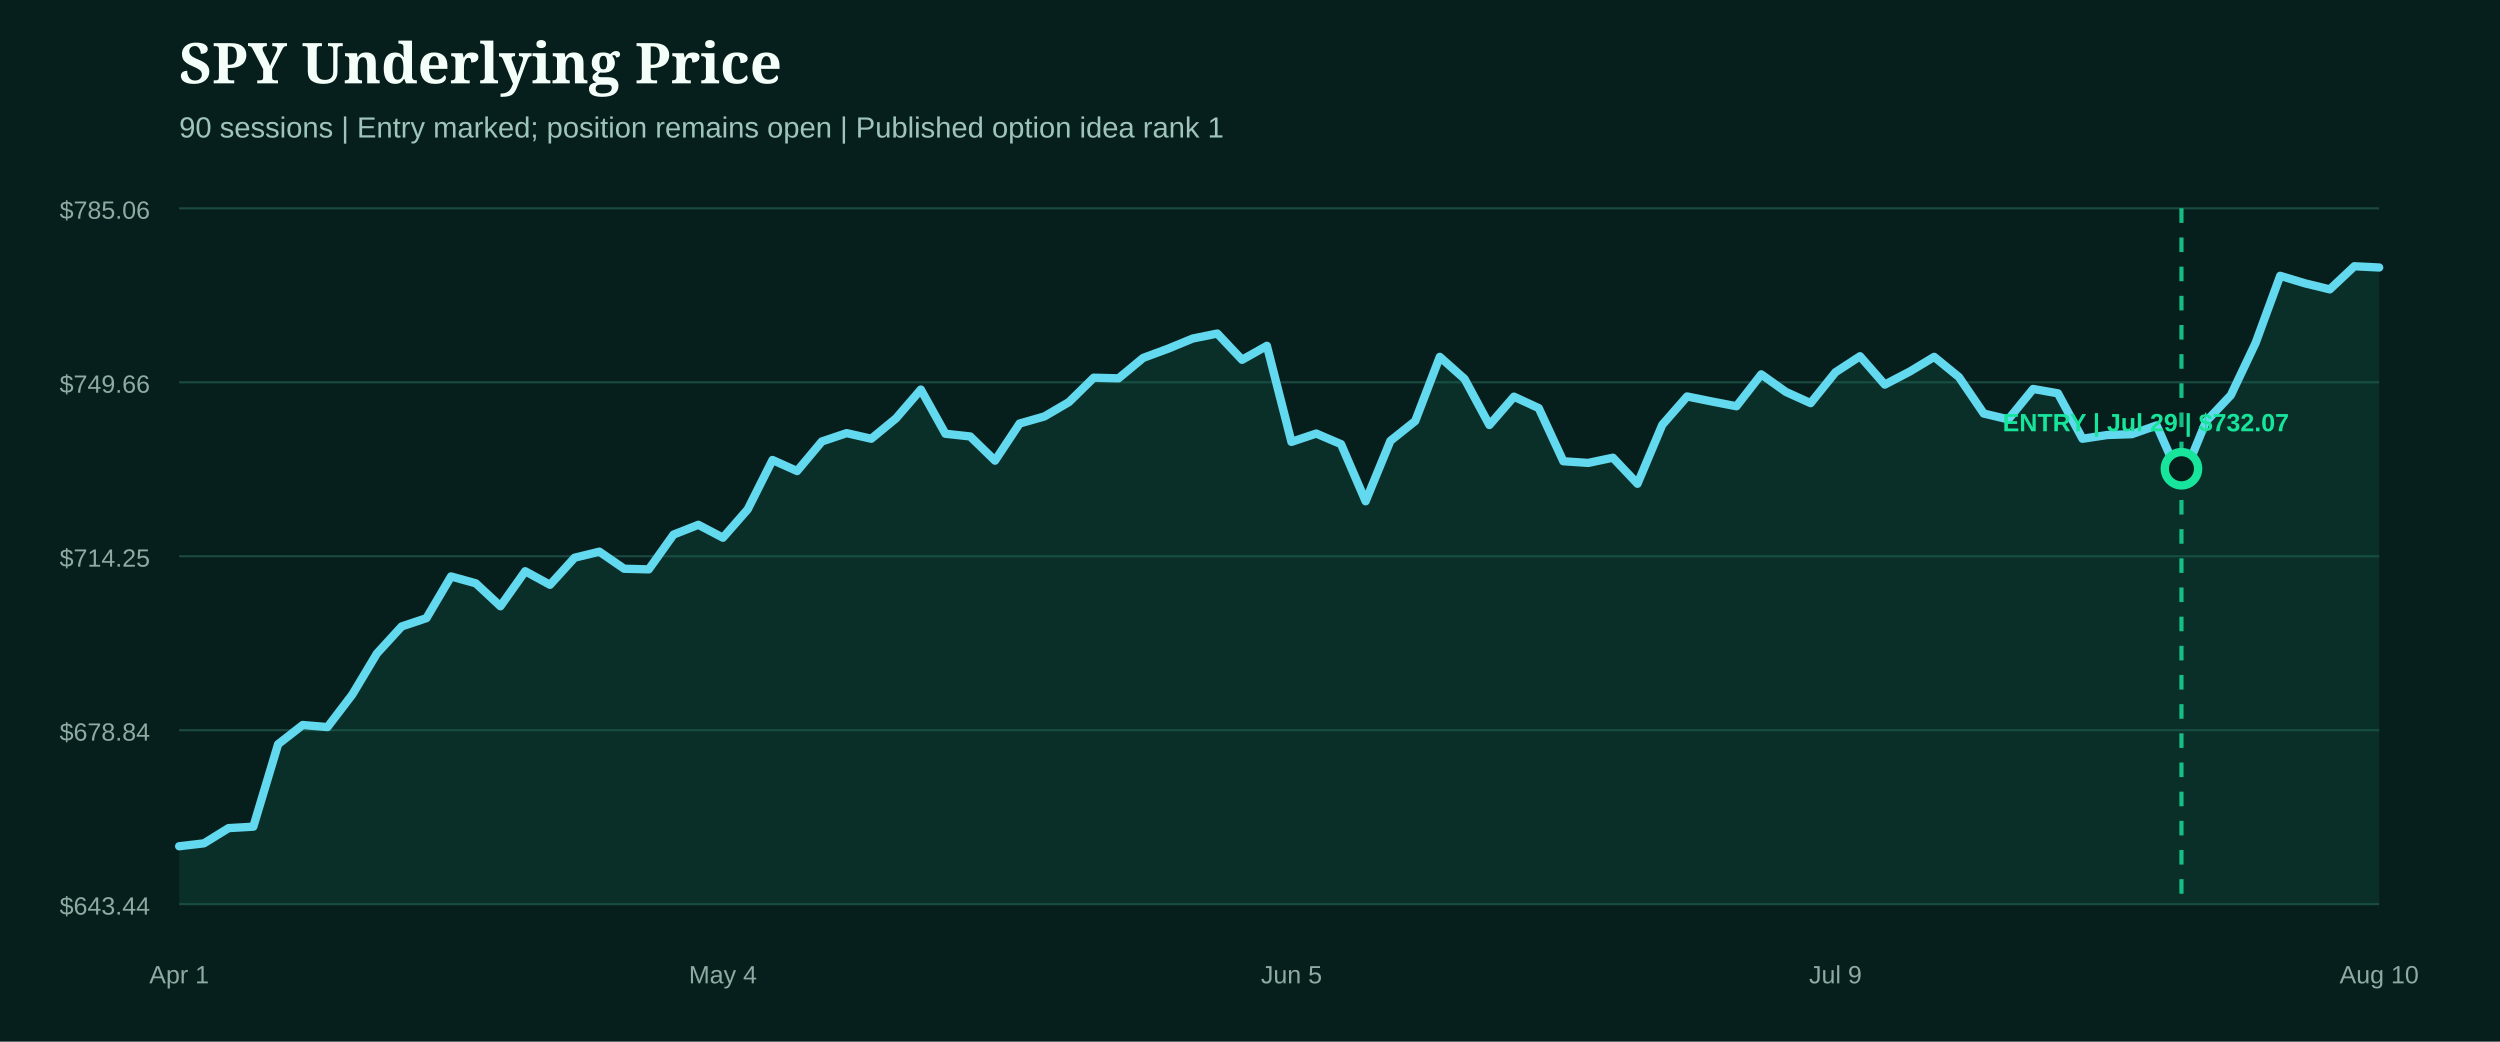
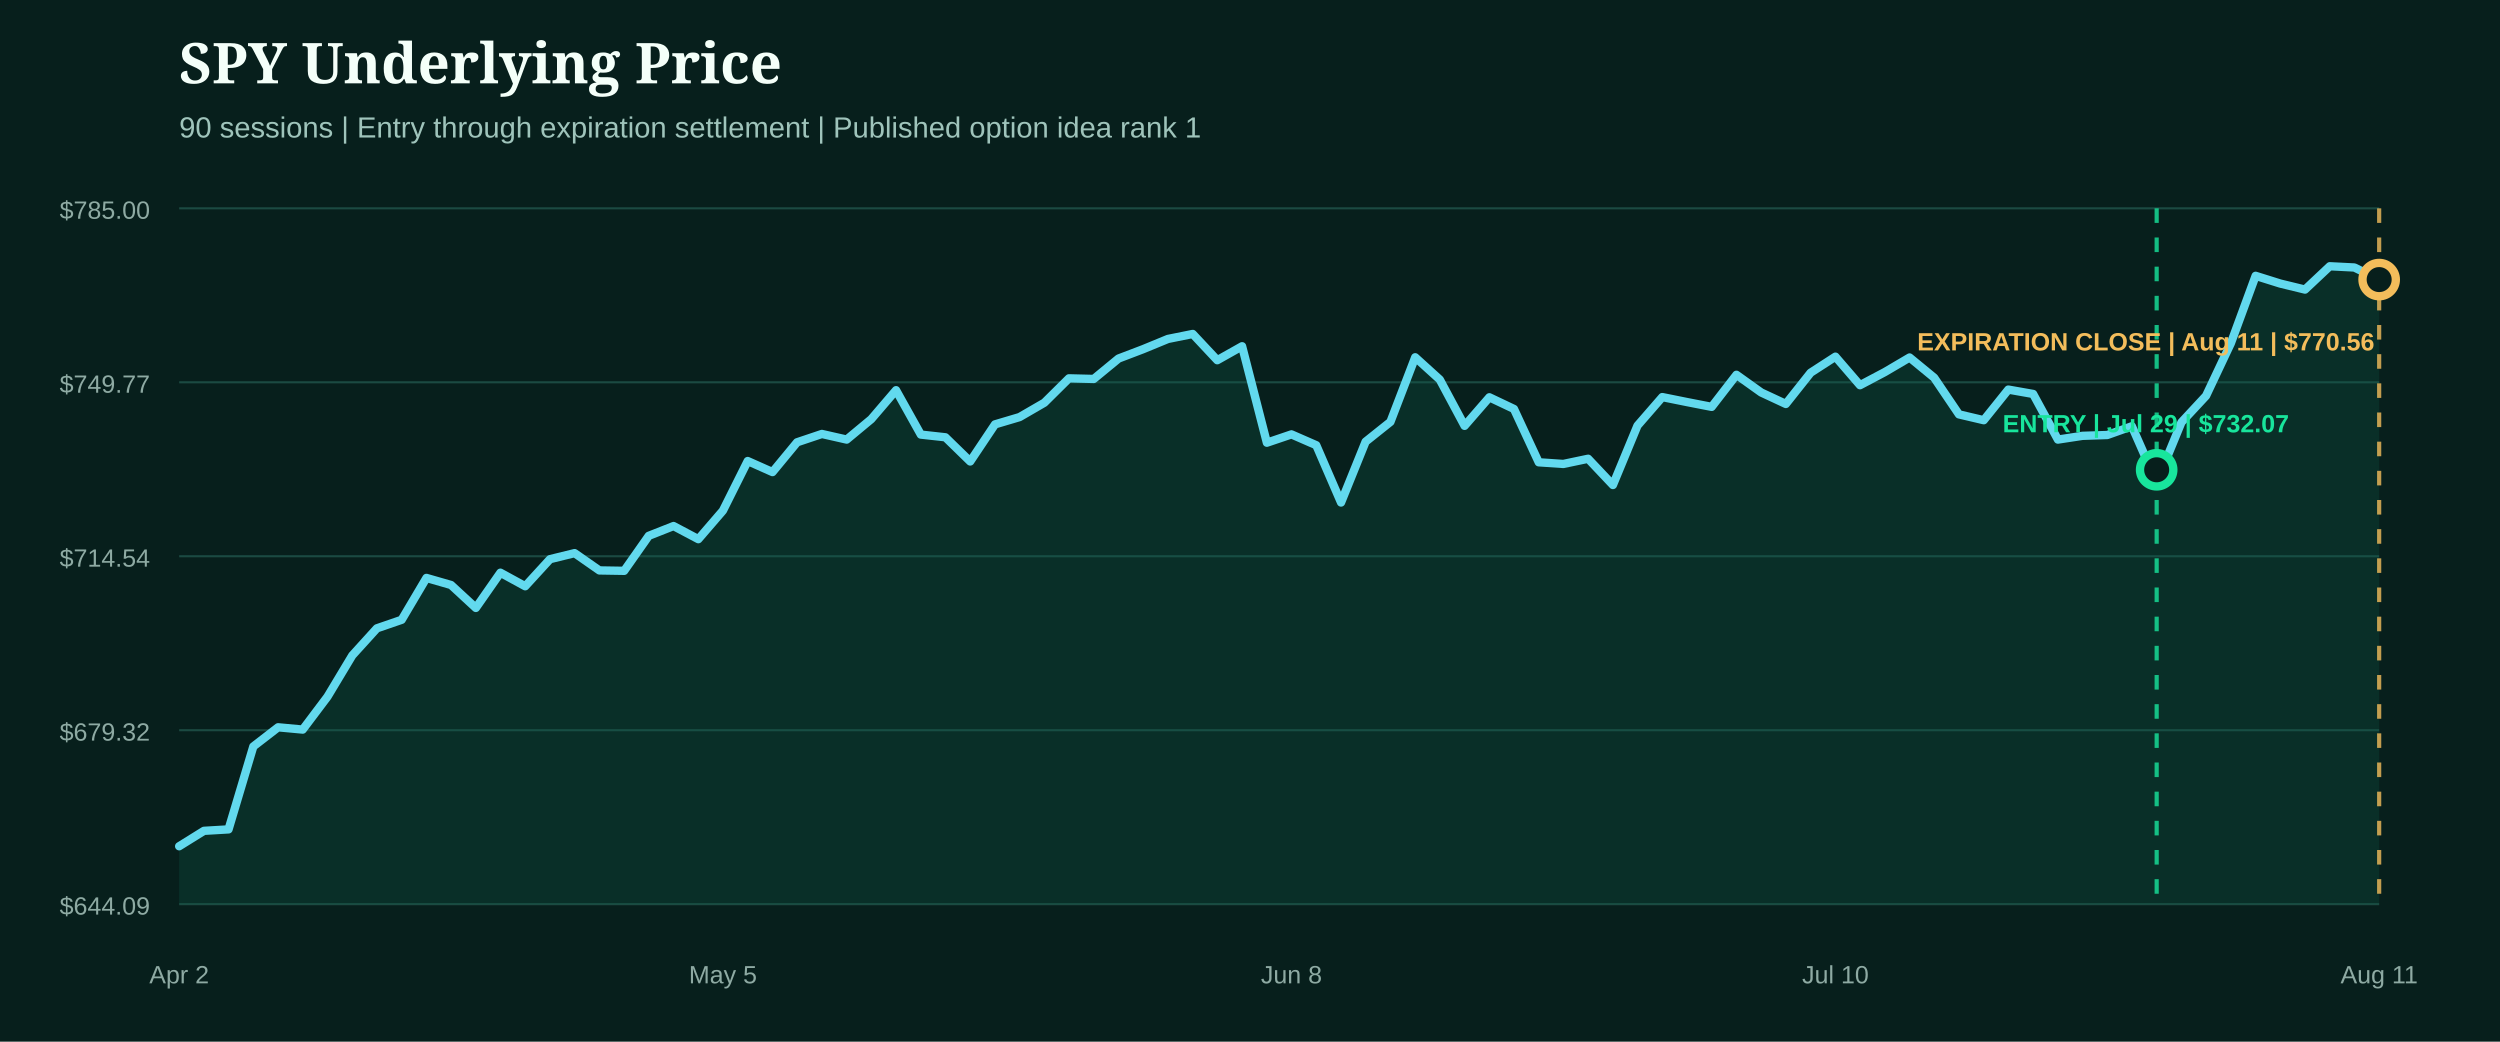
- <svg xmlns="http://www.w3.org/2000/svg" width="1200" height="500" viewBox="0 0 1200 500" role="img" aria-label="SPY underlying price from entry">
+ <svg xmlns="http://www.w3.org/2000/svg" width="1200" height="500" viewBox="0 0 1200 500" role="img" aria-label="SPY underlying price from entry through expiration close">
  <rect width="1200" height="500" fill="#071f1c" />
  <style>.head{fill:#f4fff9;font:800 27px Georgia,serif}.sub{fill:#9fc4bb;font:14px Arial,sans-serif}.axis{fill:#8eaaa3;font:12px Arial,sans-serif}.marker{font:800 12px Arial,sans-serif}</style>
  <text x="86" y="40" class="head">SPY Underlying Price</text>
-   <text x="86" y="66" class="sub">90 sessions | Entry marked; position remains open | Published option idea rank 1</text>
+   <text x="86" y="66" class="sub">90 sessions | Entry through expiration settlement | Published option idea rank 1</text>
  <line x1="86" x2="1142" y1="100.0" y2="100.0" stroke="#1b4a42" stroke-width="1" />
-   <text x="72" y="105.0" text-anchor="end" class="axis">$785.06</text>
+   <text x="72" y="105.0" text-anchor="end" class="axis">$785.00</text>
  <line x1="86" x2="1142" y1="183.5" y2="183.5" stroke="#1b4a42" stroke-width="1" />
-   <text x="72" y="188.5" text-anchor="end" class="axis">$749.66</text>
+   <text x="72" y="188.5" text-anchor="end" class="axis">$749.77</text>
  <line x1="86" x2="1142" y1="267.0" y2="267.0" stroke="#1b4a42" stroke-width="1" />
-   <text x="72" y="272.0" text-anchor="end" class="axis">$714.25</text>
+   <text x="72" y="272.0" text-anchor="end" class="axis">$714.54</text>
  <line x1="86" x2="1142" y1="350.5" y2="350.5" stroke="#1b4a42" stroke-width="1" />
-   <text x="72" y="355.5" text-anchor="end" class="axis">$678.84</text>
+   <text x="72" y="355.5" text-anchor="end" class="axis">$679.32</text>
  <line x1="86" x2="1142" y1="434.0" y2="434.0" stroke="#1b4a42" stroke-width="1" />
-   <text x="72" y="439.0" text-anchor="end" class="axis">$643.44</text>
-   <path d="M86.0,406.2 L97.9,404.8 L109.7,397.5 L121.6,396.8 L133.5,357.2 L145.3,348.0 L157.2,349.0 L169.1,333.4 L180.9,313.7 L192.8,300.7 L204.7,296.7 L216.5,276.7 L228.4,280.0 L240.2,291.0 L252.1,274.2 L264.0,280.7 L275.8,267.7 L287.7,264.8 L299.6,273.0 L311.4,273.3 L323.3,256.6 L335.2,251.9 L347.0,258.1 L358.9,244.5 L370.8,220.8 L382.6,226.1 L394.5,211.9 L406.4,207.9 L418.2,210.6 L430.1,200.8 L442.0,187.0 L453.8,208.2 L465.7,209.5 L477.6,221.1 L489.4,203.3 L501.3,199.9 L513.1,193.0 L525.0,181.3 L536.9,181.6 L548.7,171.8 L560.6,167.4 L572.5,162.5 L584.3,160.1 L596.2,172.7 L608.1,166.0 L619.9,212.1 L631.8,208.1 L643.7,213.2 L655.5,240.6 L667.4,211.6 L679.3,202.1 L691.1,171.3 L703.0,181.9 L714.9,204.0 L726.7,190.4 L738.6,195.9 L750.4,221.4 L762.3,222.2 L774.2,219.7 L786.0,232.2 L797.9,203.9 L809.8,190.3 L821.6,192.7 L833.5,195.0 L845.4,179.7 L857.2,188.1 L869.1,193.5 L881.0,178.7 L892.8,171.0 L904.7,184.6 L916.6,178.4 L928.4,171.3 L940.3,181.0 L952.2,198.5 L964.0,201.3 L975.9,186.7 L987.8,188.8 L999.6,210.6 L1011.5,208.8 L1023.3,208.4 L1035.2,204.2 L1047.1,231.1 L1058.9,202.3 L1070.8,189.7 L1082.7,164.6 L1094.5,132.4 L1106.4,136.0 L1118.3,138.9 L1130.1,127.8 L1142.0,128.4 L1142.0,434.0 L86.0,434.0 Z" fill="#0f5949" opacity="0.28" />
-   <path d="M86.0,406.2 L97.9,404.8 L109.7,397.5 L121.6,396.8 L133.5,357.2 L145.3,348.0 L157.2,349.0 L169.1,333.4 L180.9,313.7 L192.8,300.7 L204.7,296.7 L216.5,276.7 L228.4,280.0 L240.2,291.0 L252.1,274.2 L264.0,280.7 L275.8,267.7 L287.7,264.8 L299.6,273.0 L311.4,273.3 L323.3,256.6 L335.2,251.9 L347.0,258.1 L358.9,244.5 L370.8,220.8 L382.6,226.1 L394.5,211.9 L406.4,207.9 L418.2,210.6 L430.1,200.8 L442.0,187.0 L453.8,208.2 L465.7,209.5 L477.6,221.1 L489.4,203.3 L501.3,199.9 L513.1,193.0 L525.0,181.3 L536.9,181.6 L548.7,171.8 L560.6,167.4 L572.5,162.5 L584.3,160.1 L596.2,172.7 L608.1,166.0 L619.9,212.1 L631.8,208.1 L643.7,213.2 L655.5,240.6 L667.4,211.6 L679.3,202.1 L691.1,171.3 L703.0,181.9 L714.9,204.0 L726.7,190.4 L738.6,195.9 L750.4,221.4 L762.3,222.2 L774.2,219.7 L786.0,232.2 L797.9,203.9 L809.8,190.3 L821.6,192.7 L833.5,195.0 L845.4,179.7 L857.2,188.1 L869.1,193.5 L881.0,178.7 L892.8,171.0 L904.7,184.6 L916.6,178.4 L928.4,171.3 L940.3,181.0 L952.2,198.5 L964.0,201.3 L975.9,186.7 L987.8,188.8 L999.6,210.6 L1011.5,208.8 L1023.3,208.4 L1035.2,204.2 L1047.1,231.1 L1058.9,202.3 L1070.8,189.7 L1082.7,164.6 L1094.5,132.4 L1106.4,136.0 L1118.3,138.9 L1130.1,127.8 L1142.0,128.4" fill="none" stroke="#62d9ee" stroke-width="4" stroke-linecap="round" stroke-linejoin="round" />
+   <text x="72" y="439.0" text-anchor="end" class="axis">$644.09</text>
+   <path d="M86.0,406.2 L97.9,398.8 L109.7,398.1 L121.6,358.3 L133.5,349.1 L145.3,350.2 L157.2,334.4 L169.1,314.6 L180.9,301.6 L192.8,297.5 L204.7,277.4 L216.5,280.8 L228.4,291.8 L240.2,274.9 L252.1,281.4 L264.0,268.4 L275.8,265.5 L287.7,273.8 L299.6,274.0 L311.4,257.2 L323.3,252.5 L335.2,258.8 L347.0,245.1 L358.9,221.3 L370.8,226.6 L382.6,212.3 L394.5,208.3 L406.4,211.0 L418.2,201.2 L430.1,187.3 L442.0,208.6 L453.8,209.9 L465.7,221.5 L477.6,203.7 L489.4,200.2 L501.3,193.3 L513.1,181.6 L525.0,181.9 L536.9,172.1 L548.7,167.6 L560.6,162.7 L572.5,160.3 L584.3,172.9 L596.2,166.2 L608.1,212.5 L619.9,208.5 L631.8,213.7 L643.7,241.2 L655.5,212.0 L667.4,202.5 L679.3,171.5 L691.1,182.2 L703.0,204.4 L714.9,190.7 L726.7,196.3 L738.6,221.9 L750.4,222.7 L762.3,220.2 L774.2,232.8 L786.0,204.3 L797.9,190.6 L809.8,193.0 L821.6,195.3 L833.5,179.9 L845.4,188.4 L857.2,193.9 L869.1,178.9 L881.0,171.2 L892.8,184.9 L904.7,178.6 L916.6,171.6 L928.4,181.3 L940.3,198.9 L952.2,201.7 L964.0,187.0 L975.9,189.1 L987.8,211.0 L999.6,209.2 L1011.5,208.8 L1023.3,204.6 L1035.2,231.6 L1047.1,202.7 L1058.9,190.0 L1070.8,164.8 L1082.7,132.4 L1094.5,136.1 L1106.4,139.0 L1118.3,127.8 L1130.1,128.4 L1142.0,134.2 L1142.0,434.0 L86.0,434.0 Z" fill="#0f5949" opacity="0.28" />
+   <path d="M86.0,406.2 L97.9,398.8 L109.7,398.1 L121.6,358.3 L133.5,349.1 L145.3,350.2 L157.2,334.4 L169.1,314.6 L180.9,301.6 L192.8,297.5 L204.7,277.4 L216.5,280.8 L228.4,291.8 L240.2,274.9 L252.1,281.4 L264.0,268.4 L275.8,265.5 L287.7,273.8 L299.6,274.0 L311.4,257.2 L323.3,252.5 L335.2,258.8 L347.0,245.1 L358.9,221.3 L370.8,226.6 L382.6,212.3 L394.5,208.3 L406.4,211.0 L418.2,201.2 L430.1,187.3 L442.0,208.6 L453.8,209.9 L465.7,221.5 L477.6,203.7 L489.4,200.2 L501.3,193.3 L513.1,181.6 L525.0,181.9 L536.9,172.1 L548.7,167.6 L560.6,162.7 L572.5,160.3 L584.3,172.9 L596.2,166.2 L608.1,212.5 L619.9,208.5 L631.8,213.7 L643.7,241.2 L655.5,212.0 L667.4,202.5 L679.3,171.5 L691.1,182.2 L703.0,204.4 L714.9,190.7 L726.7,196.3 L738.6,221.9 L750.4,222.7 L762.3,220.2 L774.2,232.8 L786.0,204.3 L797.9,190.6 L809.8,193.0 L821.6,195.3 L833.5,179.9 L845.4,188.4 L857.2,193.9 L869.1,178.9 L881.0,171.2 L892.8,184.9 L904.7,178.6 L916.6,171.6 L928.4,181.3 L940.3,198.9 L952.2,201.7 L964.0,187.0 L975.9,189.1 L987.8,211.0 L999.6,209.2 L1011.5,208.8 L1023.3,204.6 L1035.2,231.6 L1047.1,202.7 L1058.9,190.0 L1070.8,164.8 L1082.7,132.4 L1094.5,136.1 L1106.4,139.0 L1118.3,127.8 L1130.1,128.4 L1142.0,134.2" fill="none" stroke="#62d9ee" stroke-width="4" stroke-linecap="round" stroke-linejoin="round" />
  <g>
-     <line x1="1047.1" x2="1047.1" y1="100" y2="434" stroke="#18e59c" stroke-width="2" stroke-dasharray="7 7" opacity="0.8" />
-     <circle cx="1047.1" cy="225.0" r="8" fill="#071f1c" stroke="#18e59c" stroke-width="4" />
-     <text x="1030.0" y="207.0" text-anchor="middle" class="marker" fill="#18e59c">ENTRY | Jul 29 | $732.07</text>
+     <line x1="1035.2" x2="1035.2" y1="100" y2="434" stroke="#18e59c" stroke-width="2" stroke-dasharray="7 7" opacity="0.8" />
+     <circle cx="1035.2" cy="225.5" r="8" fill="#071f1c" stroke="#18e59c" stroke-width="4" />
+     <text x="1030.0" y="207.5" text-anchor="middle" class="marker" fill="#18e59c">ENTRY | Jul 29 | $732.07</text>
  </g>
-   <text x="86.0" y="472" text-anchor="middle" class="axis">Apr 1</text>
-   <text x="347.0" y="472" text-anchor="middle" class="axis">May 4</text>
-   <text x="619.9" y="472" text-anchor="middle" class="axis">Jun 5</text>
-   <text x="881.0" y="472" text-anchor="middle" class="axis">Jul 9</text>
-   <text x="1142.0" y="472" text-anchor="middle" class="axis">Aug 10</text>
+   <g>
+     <line x1="1142.0" x2="1142.0" y1="100" y2="434" stroke="#f3bd5b" stroke-width="2" stroke-dasharray="7 7" opacity="0.8" />
+     <circle cx="1142.0" cy="134.2" r="8" fill="#071f1c" stroke="#f3bd5b" stroke-width="4" />
+     <text x="1030.0" y="168.2" text-anchor="middle" class="marker" fill="#f3bd5b">EXPIRATION CLOSE | Aug 11 | $770.56</text>
+   </g>
+   <text x="86.0" y="472" text-anchor="middle" class="axis">Apr 2</text>
+   <text x="347.0" y="472" text-anchor="middle" class="axis">May 5</text>
+   <text x="619.9" y="472" text-anchor="middle" class="axis">Jun 8</text>
+   <text x="881.0" y="472" text-anchor="middle" class="axis">Jul 10</text>
+   <text x="1142.0" y="472" text-anchor="middle" class="axis">Aug 11</text>
</svg>
